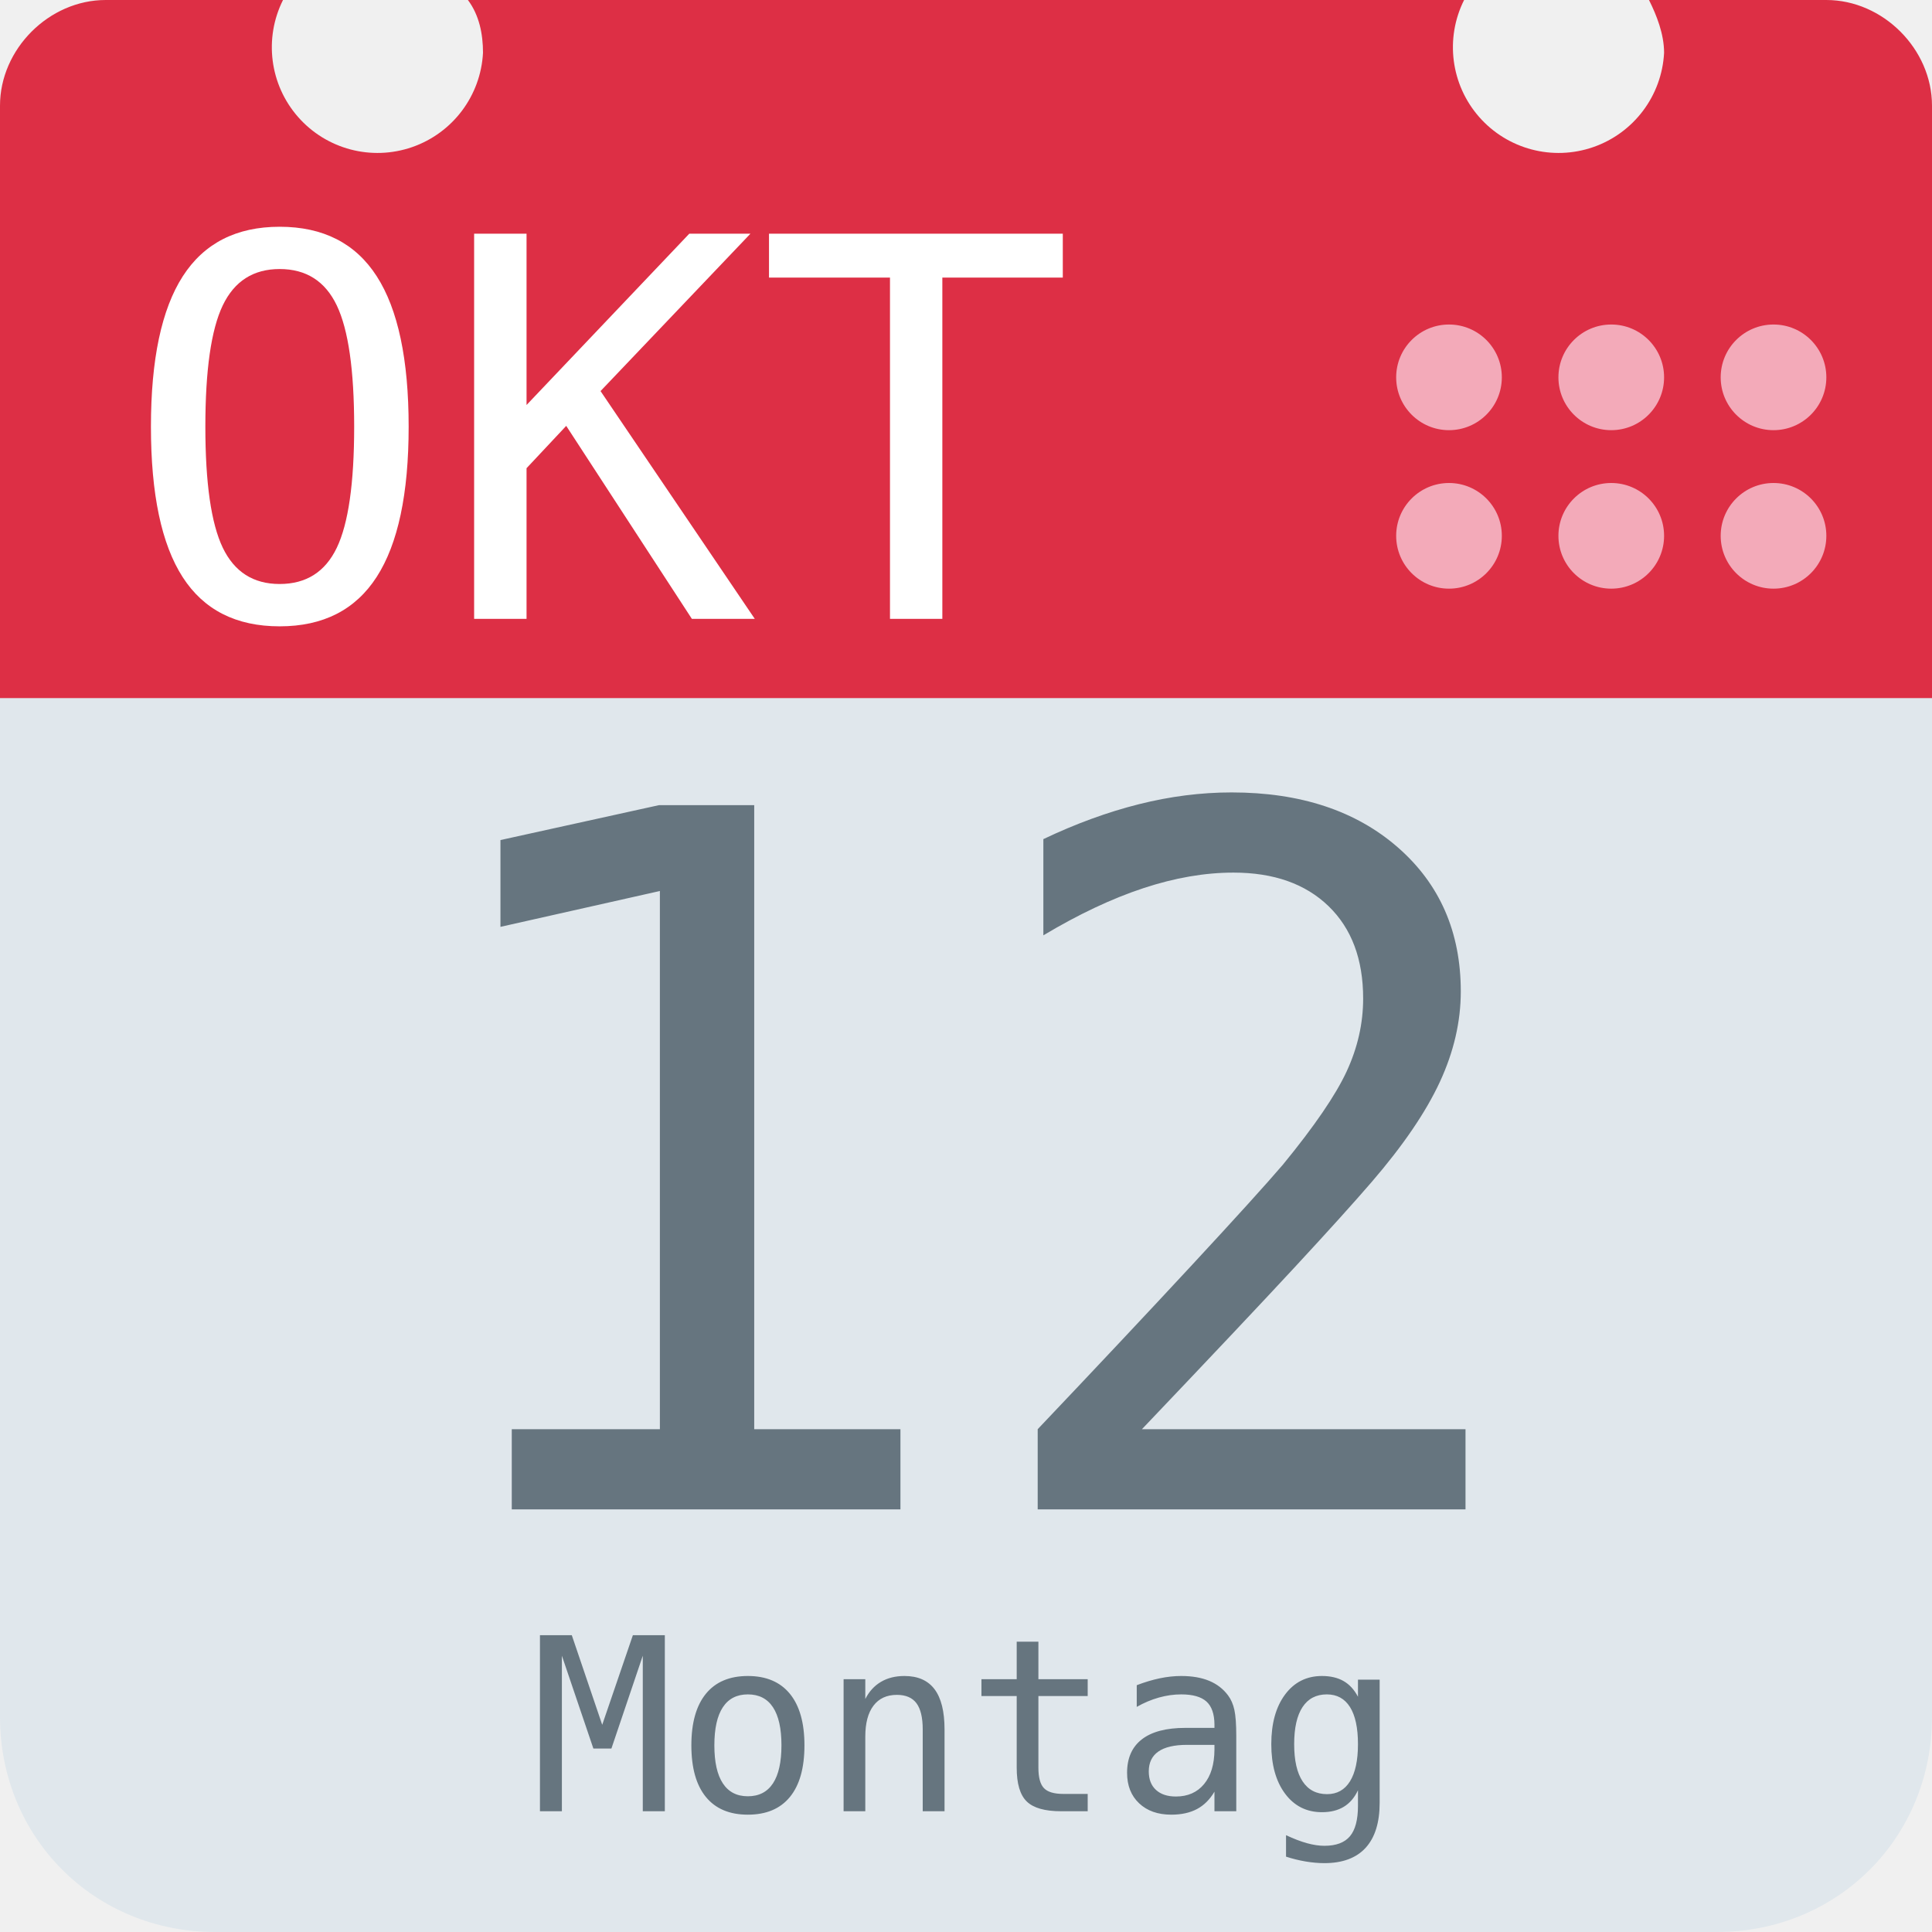
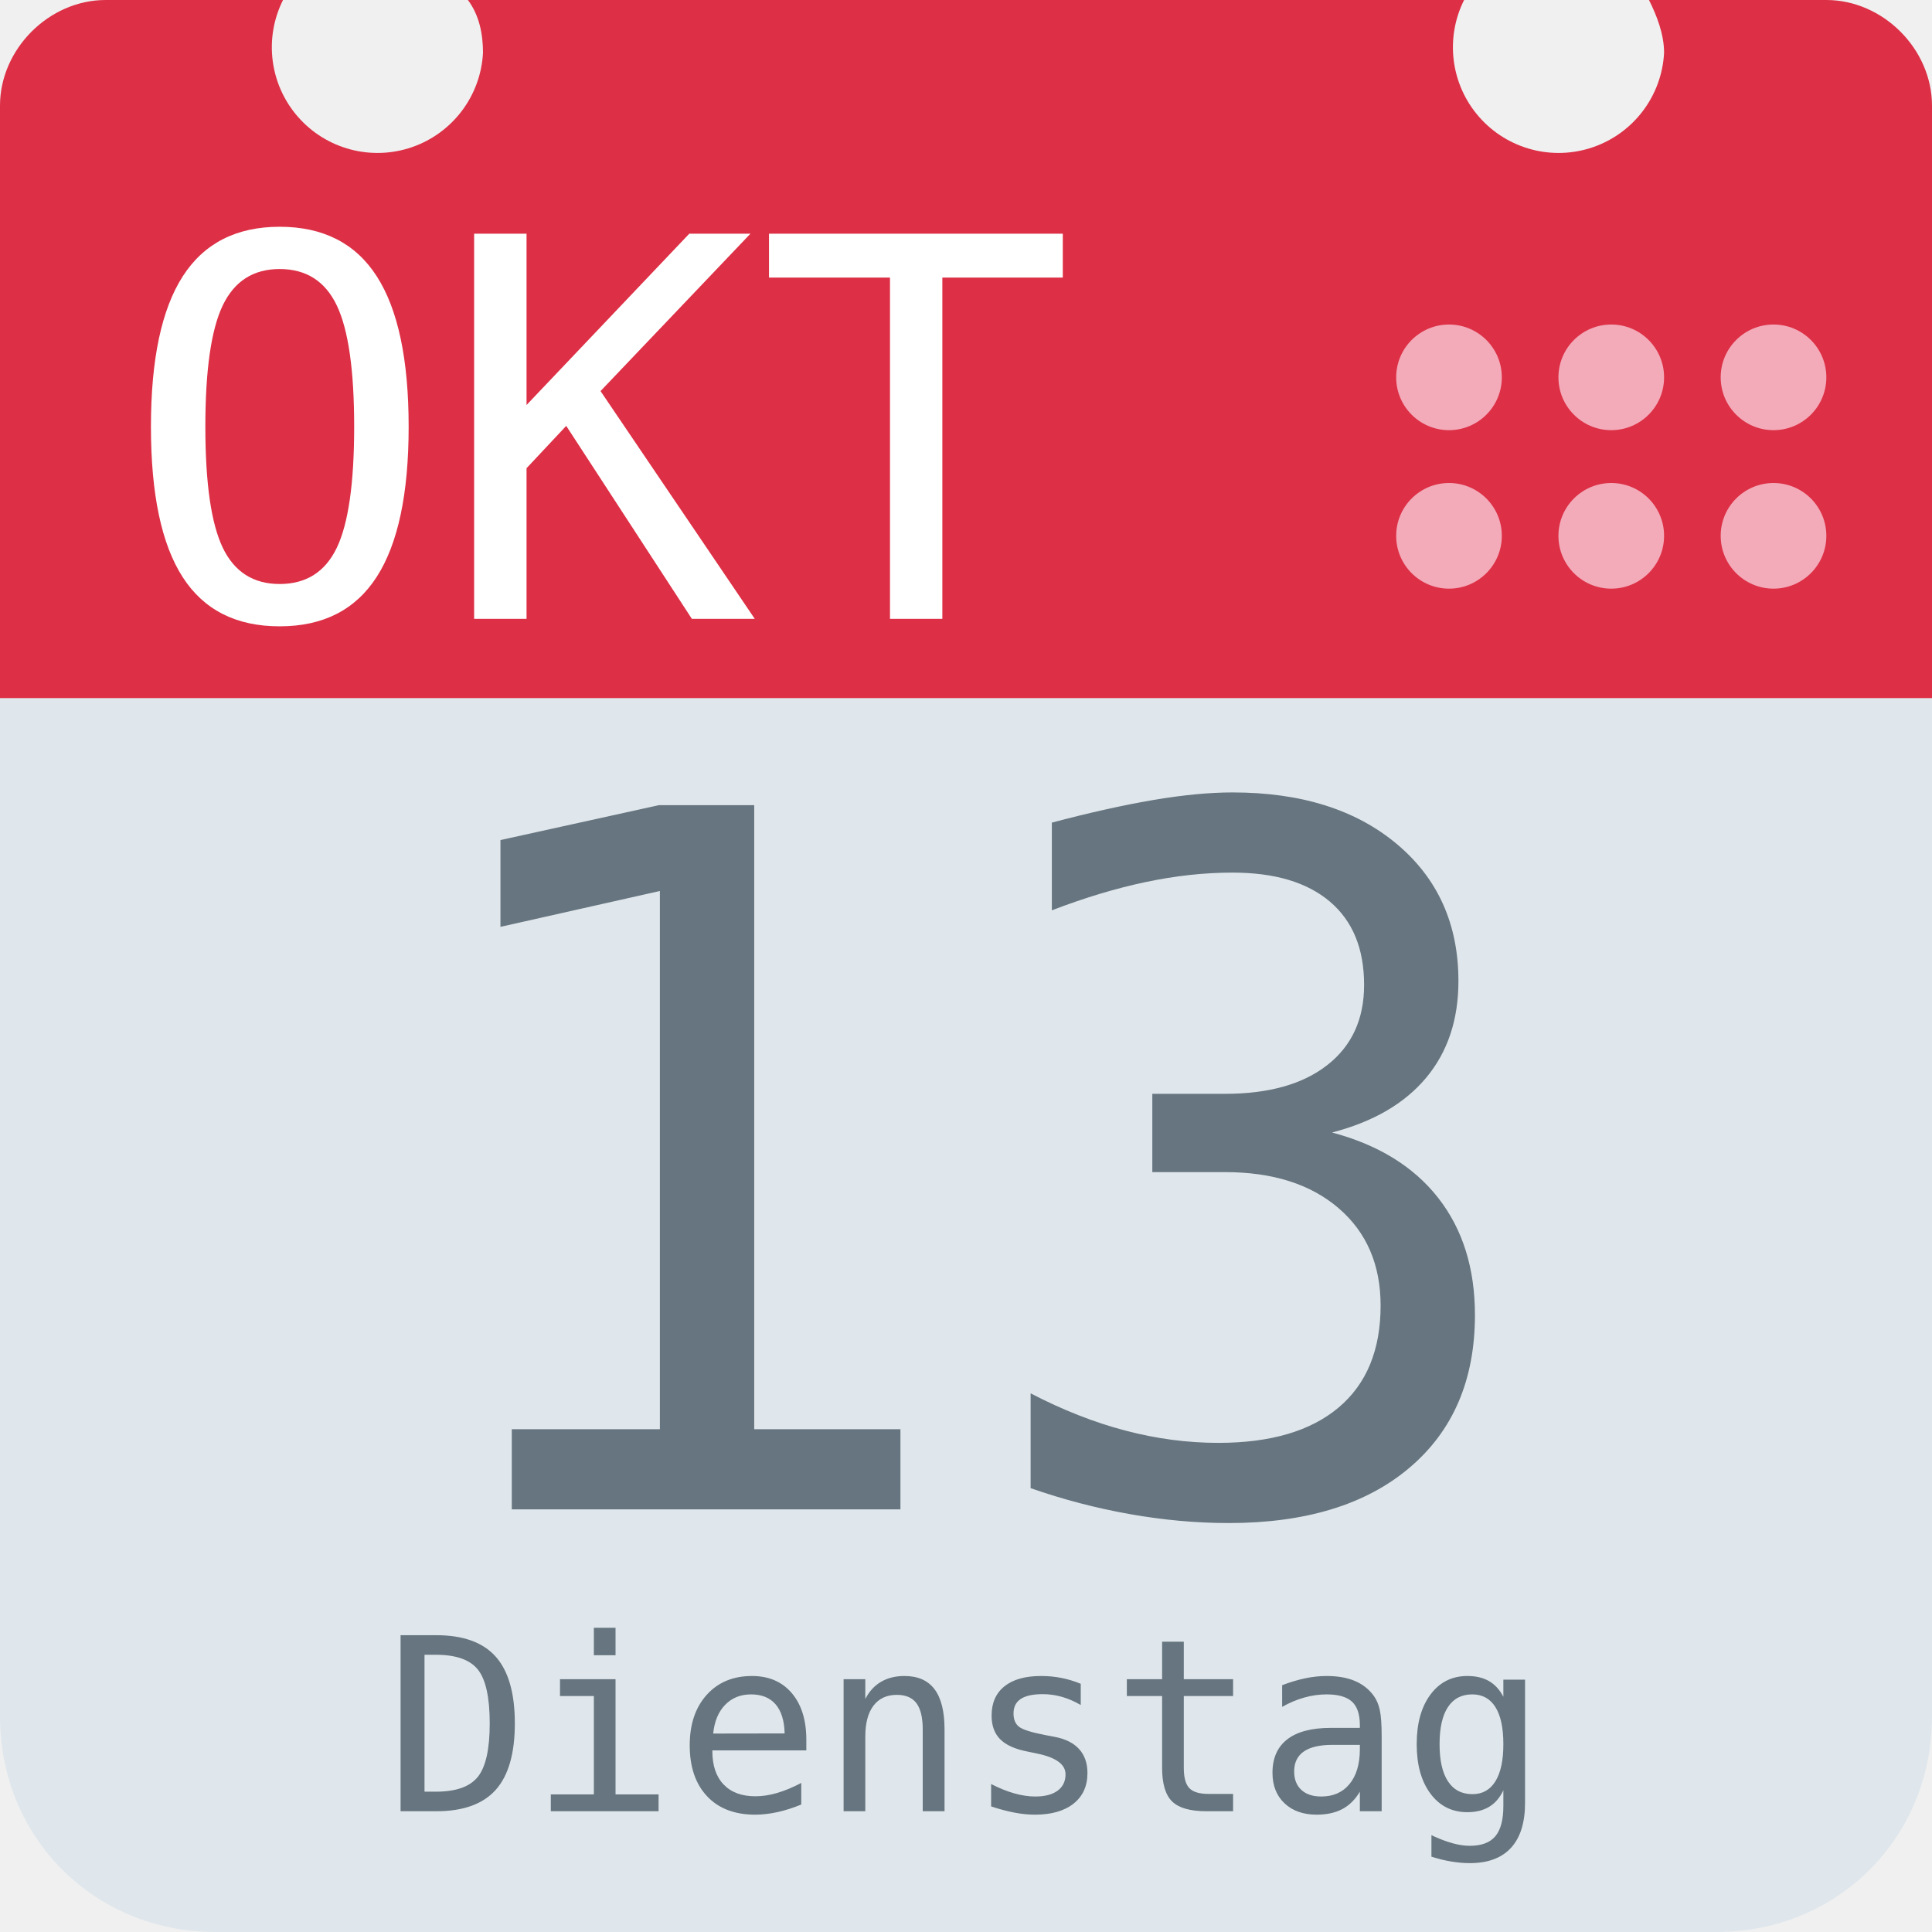
<svg xmlns="http://www.w3.org/2000/svg" aria-label="Calendar" role="img" viewBox="0 0 512 512">
  <path d="M512 455c0 32-25 57-57 57H57c-32 0-57-25-57-57V128c0-31 25-57 57-57h398c32 0 57 26 57 57z" fill="#e0e7ec" />
  <path d="M484 0h-47c2 4 4 9 4 14a28 28 0 1 1-53-14H124c3 4 4 9 4 14A28 28 0 1 1 75 0H28C13 0 0 13 0 28v157h512V28c0-15-13-28-28-28z" fill="#dd2f45" />
  <g fill="#f3aab9">
    <circle cx="470" cy="142" r="14" />
    <circle cx="470" cy="100" r="14" />
    <circle cx="427" cy="142" r="14" />
    <circle cx="427" cy="100" r="14" />
    <circle cx="384" cy="142" r="14" />
    <circle cx="384" cy="100" r="14" />
  </g>
  <text id="month" x="32" y="164" fill="#fff" font-family="monospace" font-size="140px" style="text-anchor: left">OKT</text>
-   <text id="day" x="256" y="400" fill="#66757f" font-family="monospace" font-size="256px" style="text-anchor: middle">12</text>
-   <text id="weekday" x="256" y="480" fill="#66757f" font-family="monospace" font-size="64px" style="text-anchor: middle">Montag</text>
+   <text id="day" x="256" y="400" fill="#66757f" font-family="monospace" font-size="256px" style="text-anchor: middle">13</text>
+   <text id="weekday" x="256" y="480" fill="#66757f" font-family="monospace" font-size="64px" style="text-anchor: middle">Dienstag</text>
</svg>
